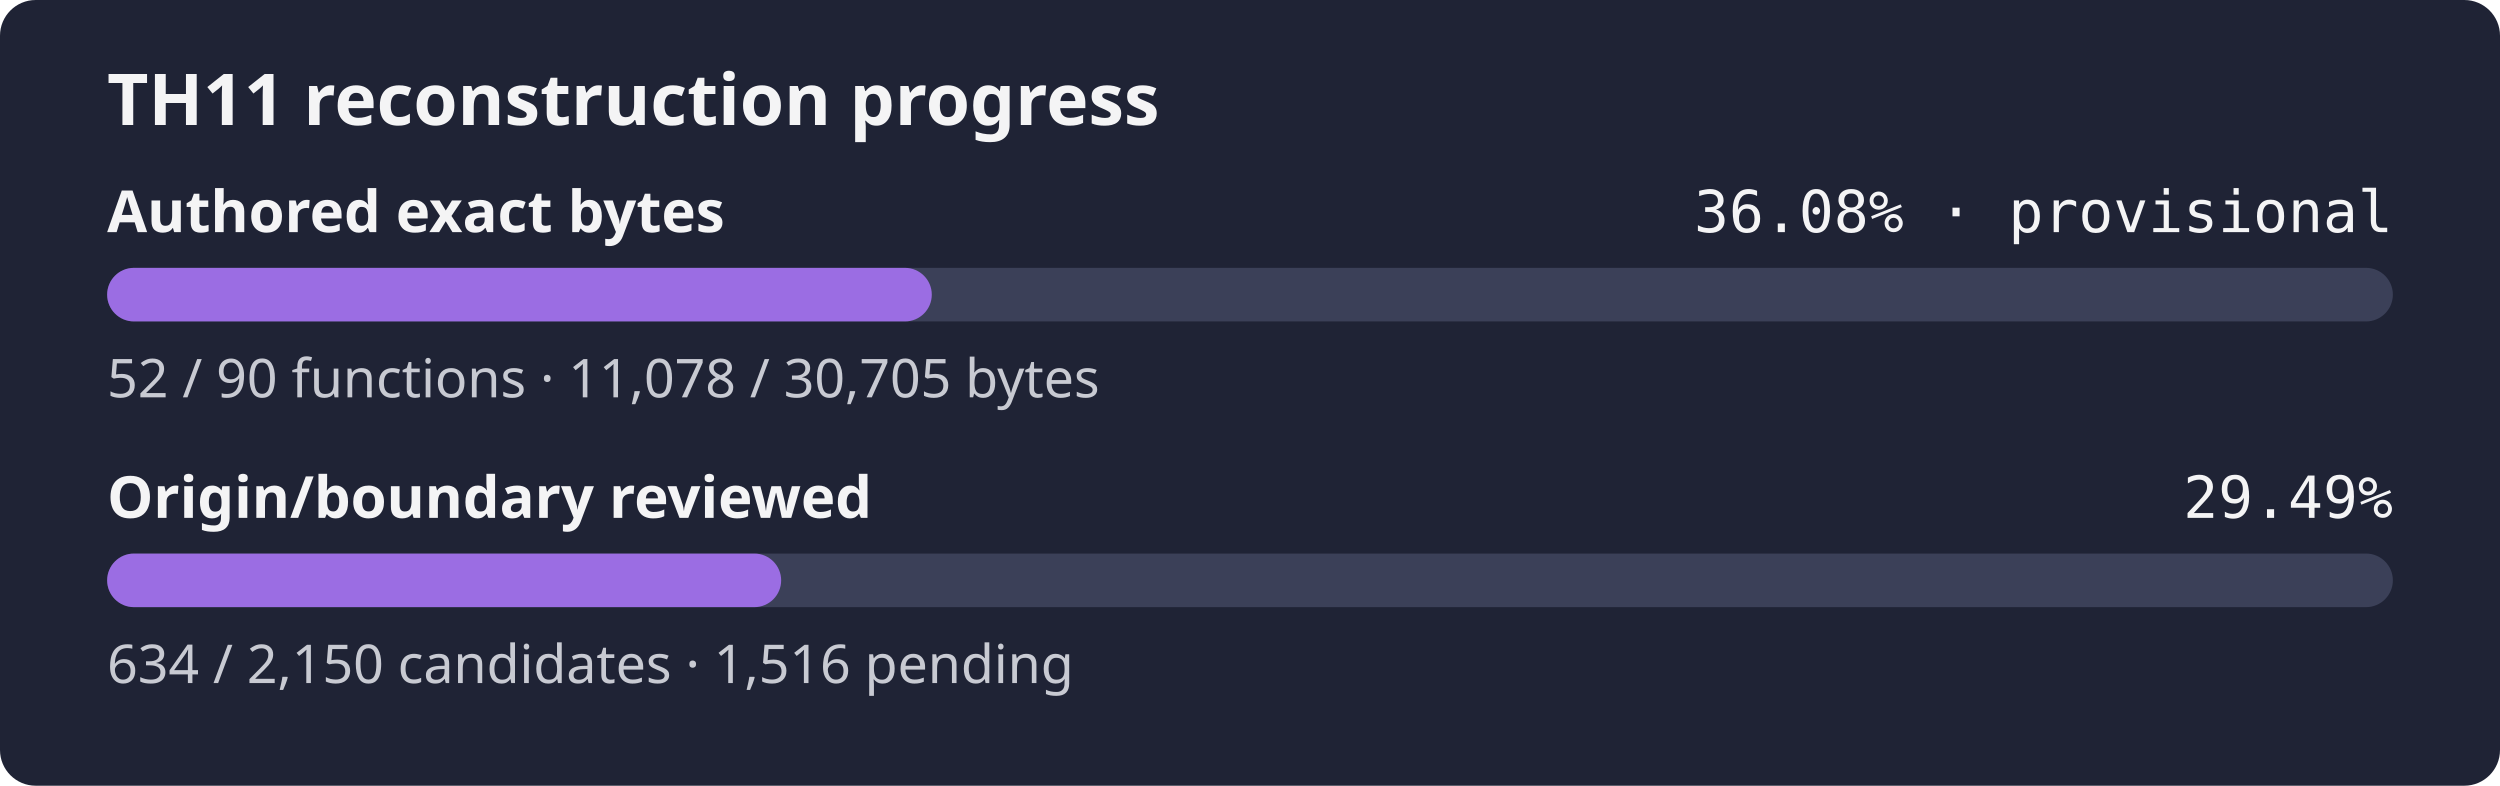
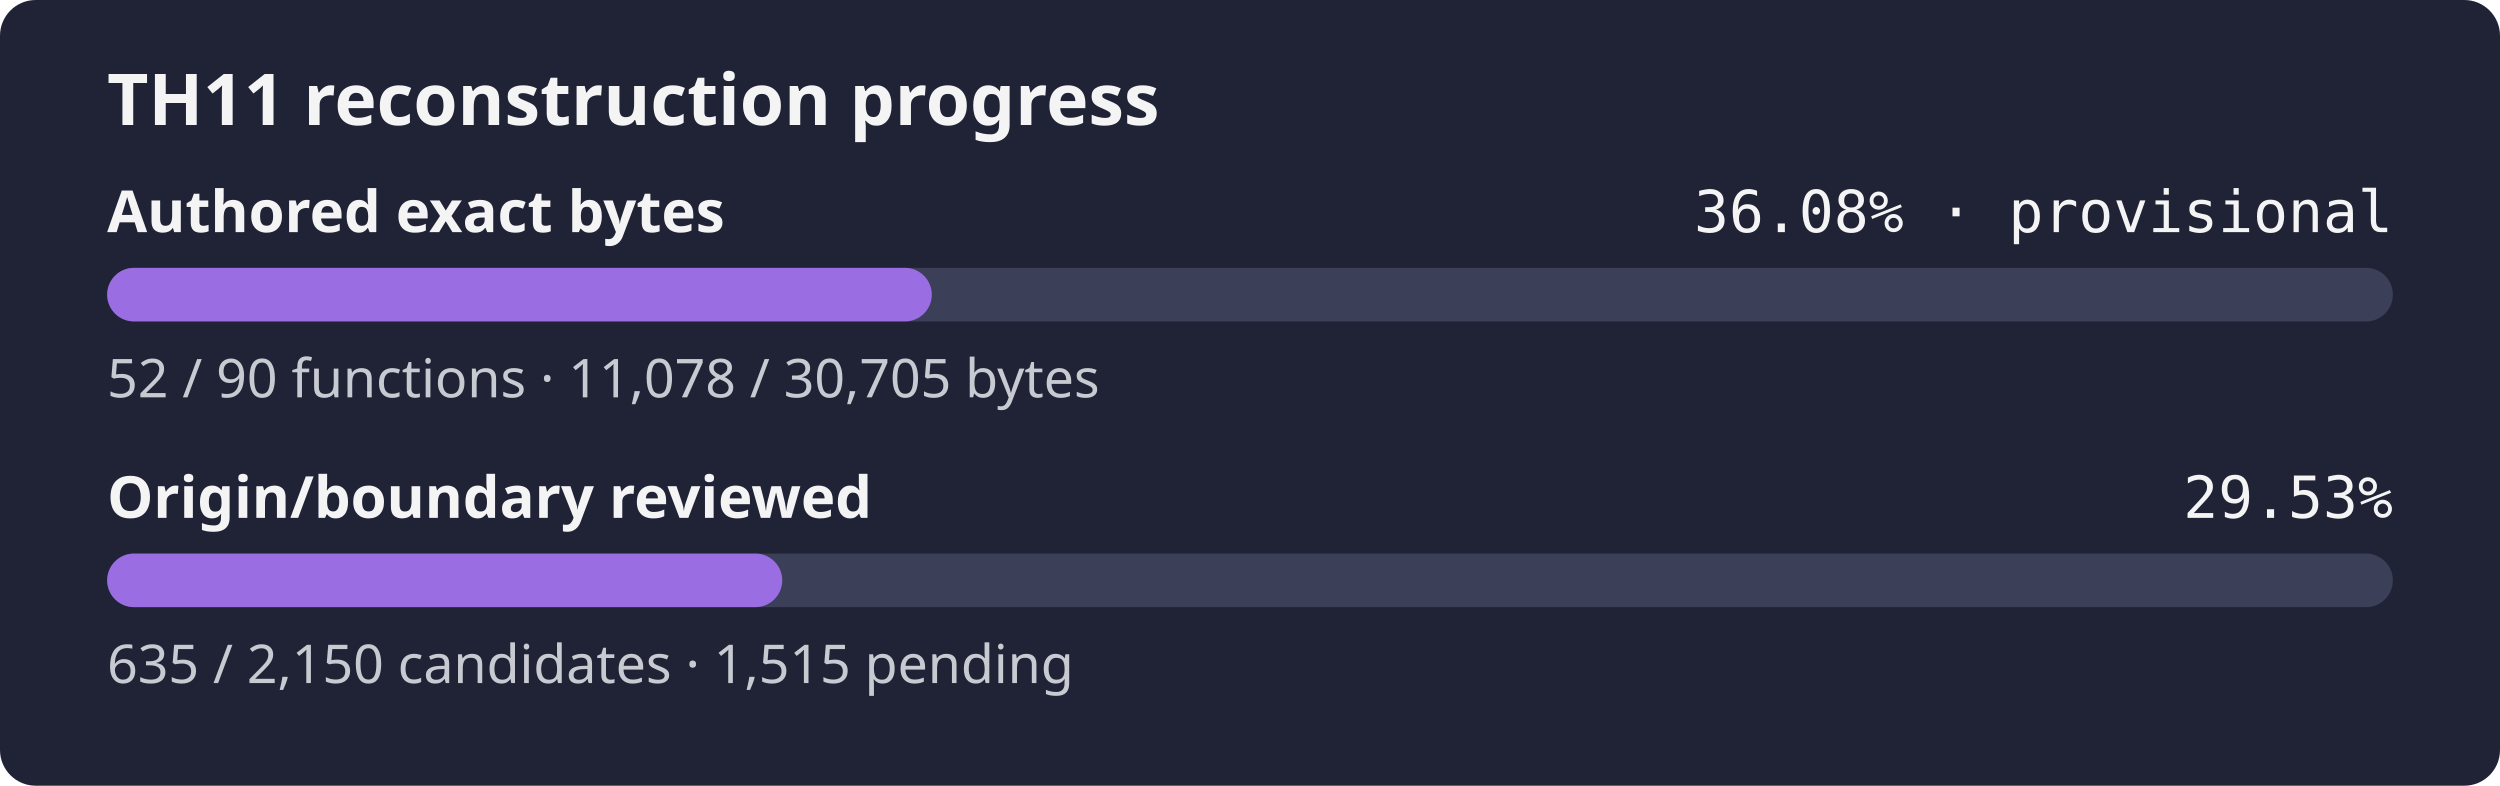
- <svg xmlns="http://www.w3.org/2000/svg" width="560" height="176" role="img" aria-label="TH11 reconstruction progress: currently classified authored bytes 36.08% exact, provisional inventory, origin and boundary review 29.49%">
+ <svg xmlns="http://www.w3.org/2000/svg" width="560" height="176" role="img" aria-label="TH11 reconstruction progress: currently classified authored bytes 36.08% exact, provisional inventory, origin and boundary review 29.53%">
  <rect width="560" height="176" rx="8" fill="#1f2335" />
  <text x="24" y="28" fill="#f4f4f5" font-family="sans-serif" font-size="16" font-weight="600">TH11 reconstruction progress</text>
  <text x="24" y="52" fill="#f4f4f5" font-family="sans-serif" font-size="13" font-weight="600">Authored exact bytes</text>
  <text x="536" y="52" fill="#f4f4f5" text-anchor="end" font-family="monospace" font-size="13">36.08% · provisional</text>
  <rect x="24" y="60" width="512" height="12" rx="6" fill="#3b4058" />
  <rect x="24" y="60" width="184.72" height="12" rx="6" fill="#9b6de3" />
  <text x="24" y="89" fill="#c8cad2" font-family="sans-serif" font-size="12">52 / 90 functions · 11,078 / 30,705 bytes</text>
  <text x="24" y="116" fill="#f4f4f5" font-family="sans-serif" font-size="13" font-weight="600">Origin/boundary reviewed</text>
-   <text x="536" y="116" fill="#f4f4f5" text-anchor="end" font-family="monospace" font-size="13">29.49%</text>
+   <text x="536" y="116" fill="#f4f4f5" text-anchor="end" font-family="monospace" font-size="13">29.53%</text>
  <rect x="24" y="124" width="512" height="12" rx="6" fill="#3b4058" />
-   <rect x="24" y="124" width="150.98" height="12" rx="6" fill="#9b6de3" />
-   <text x="24" y="153" fill="#c8cad2" font-family="sans-serif" font-size="12">634 / 2,150 candidates · 1,516 pending</text>
+   <rect x="24" y="124" width="151.22" height="12" rx="6" fill="#9b6de3" />
+   <text x="24" y="153" fill="#c8cad2" font-family="sans-serif" font-size="12">635 / 2,150 candidates · 1,515 pending</text>
</svg>
